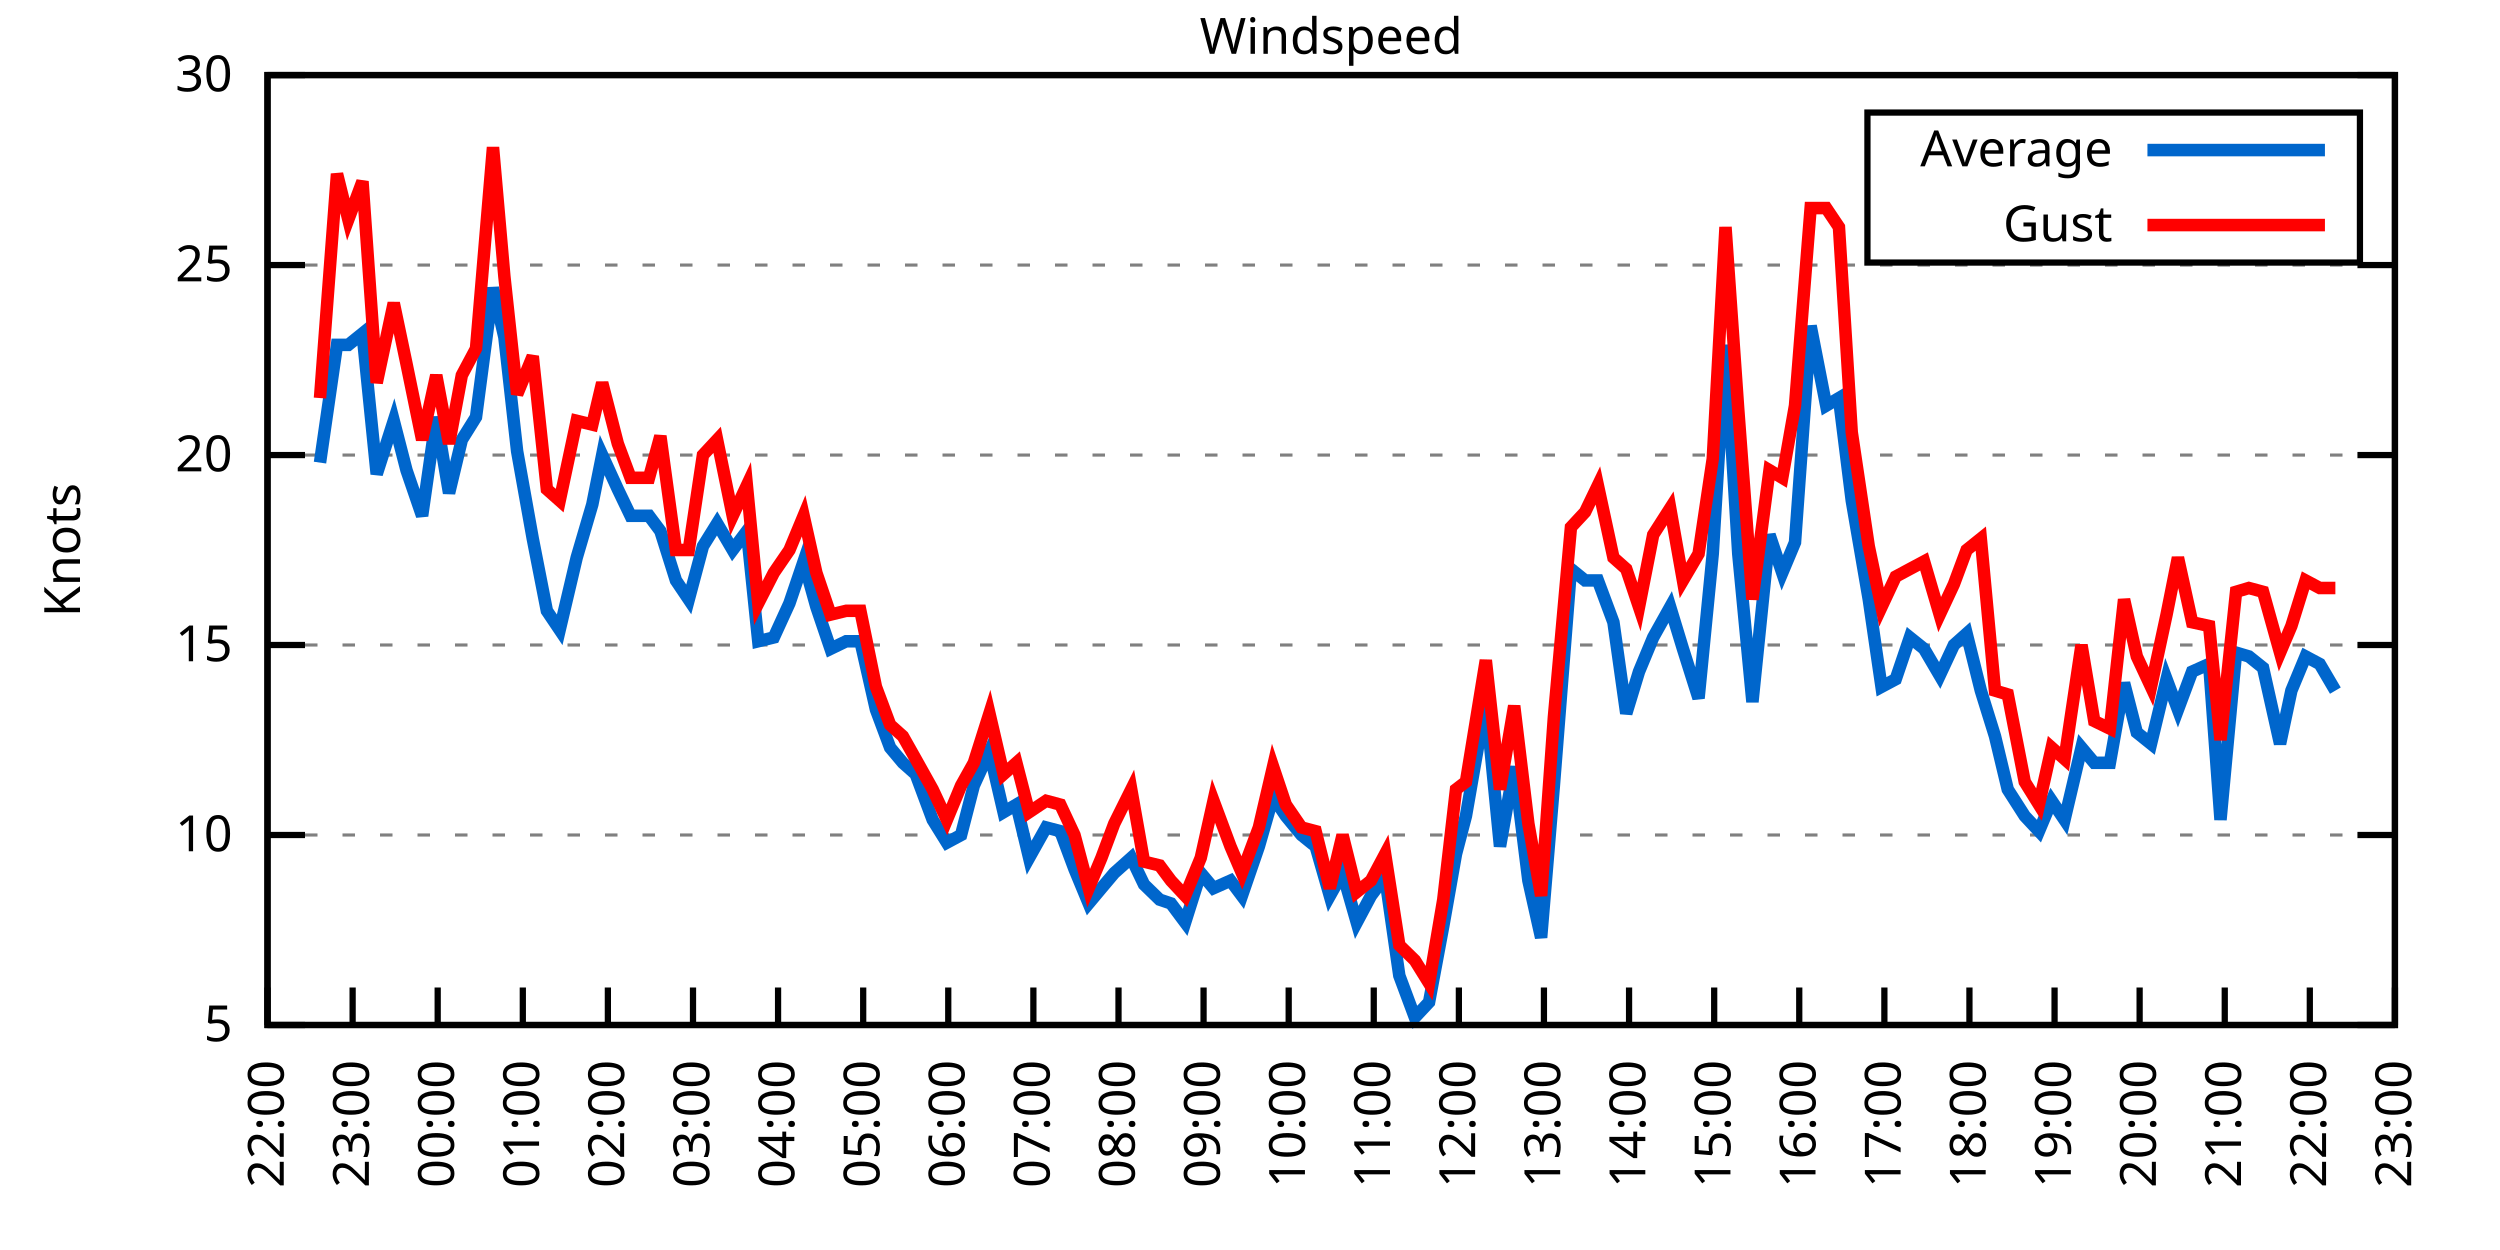
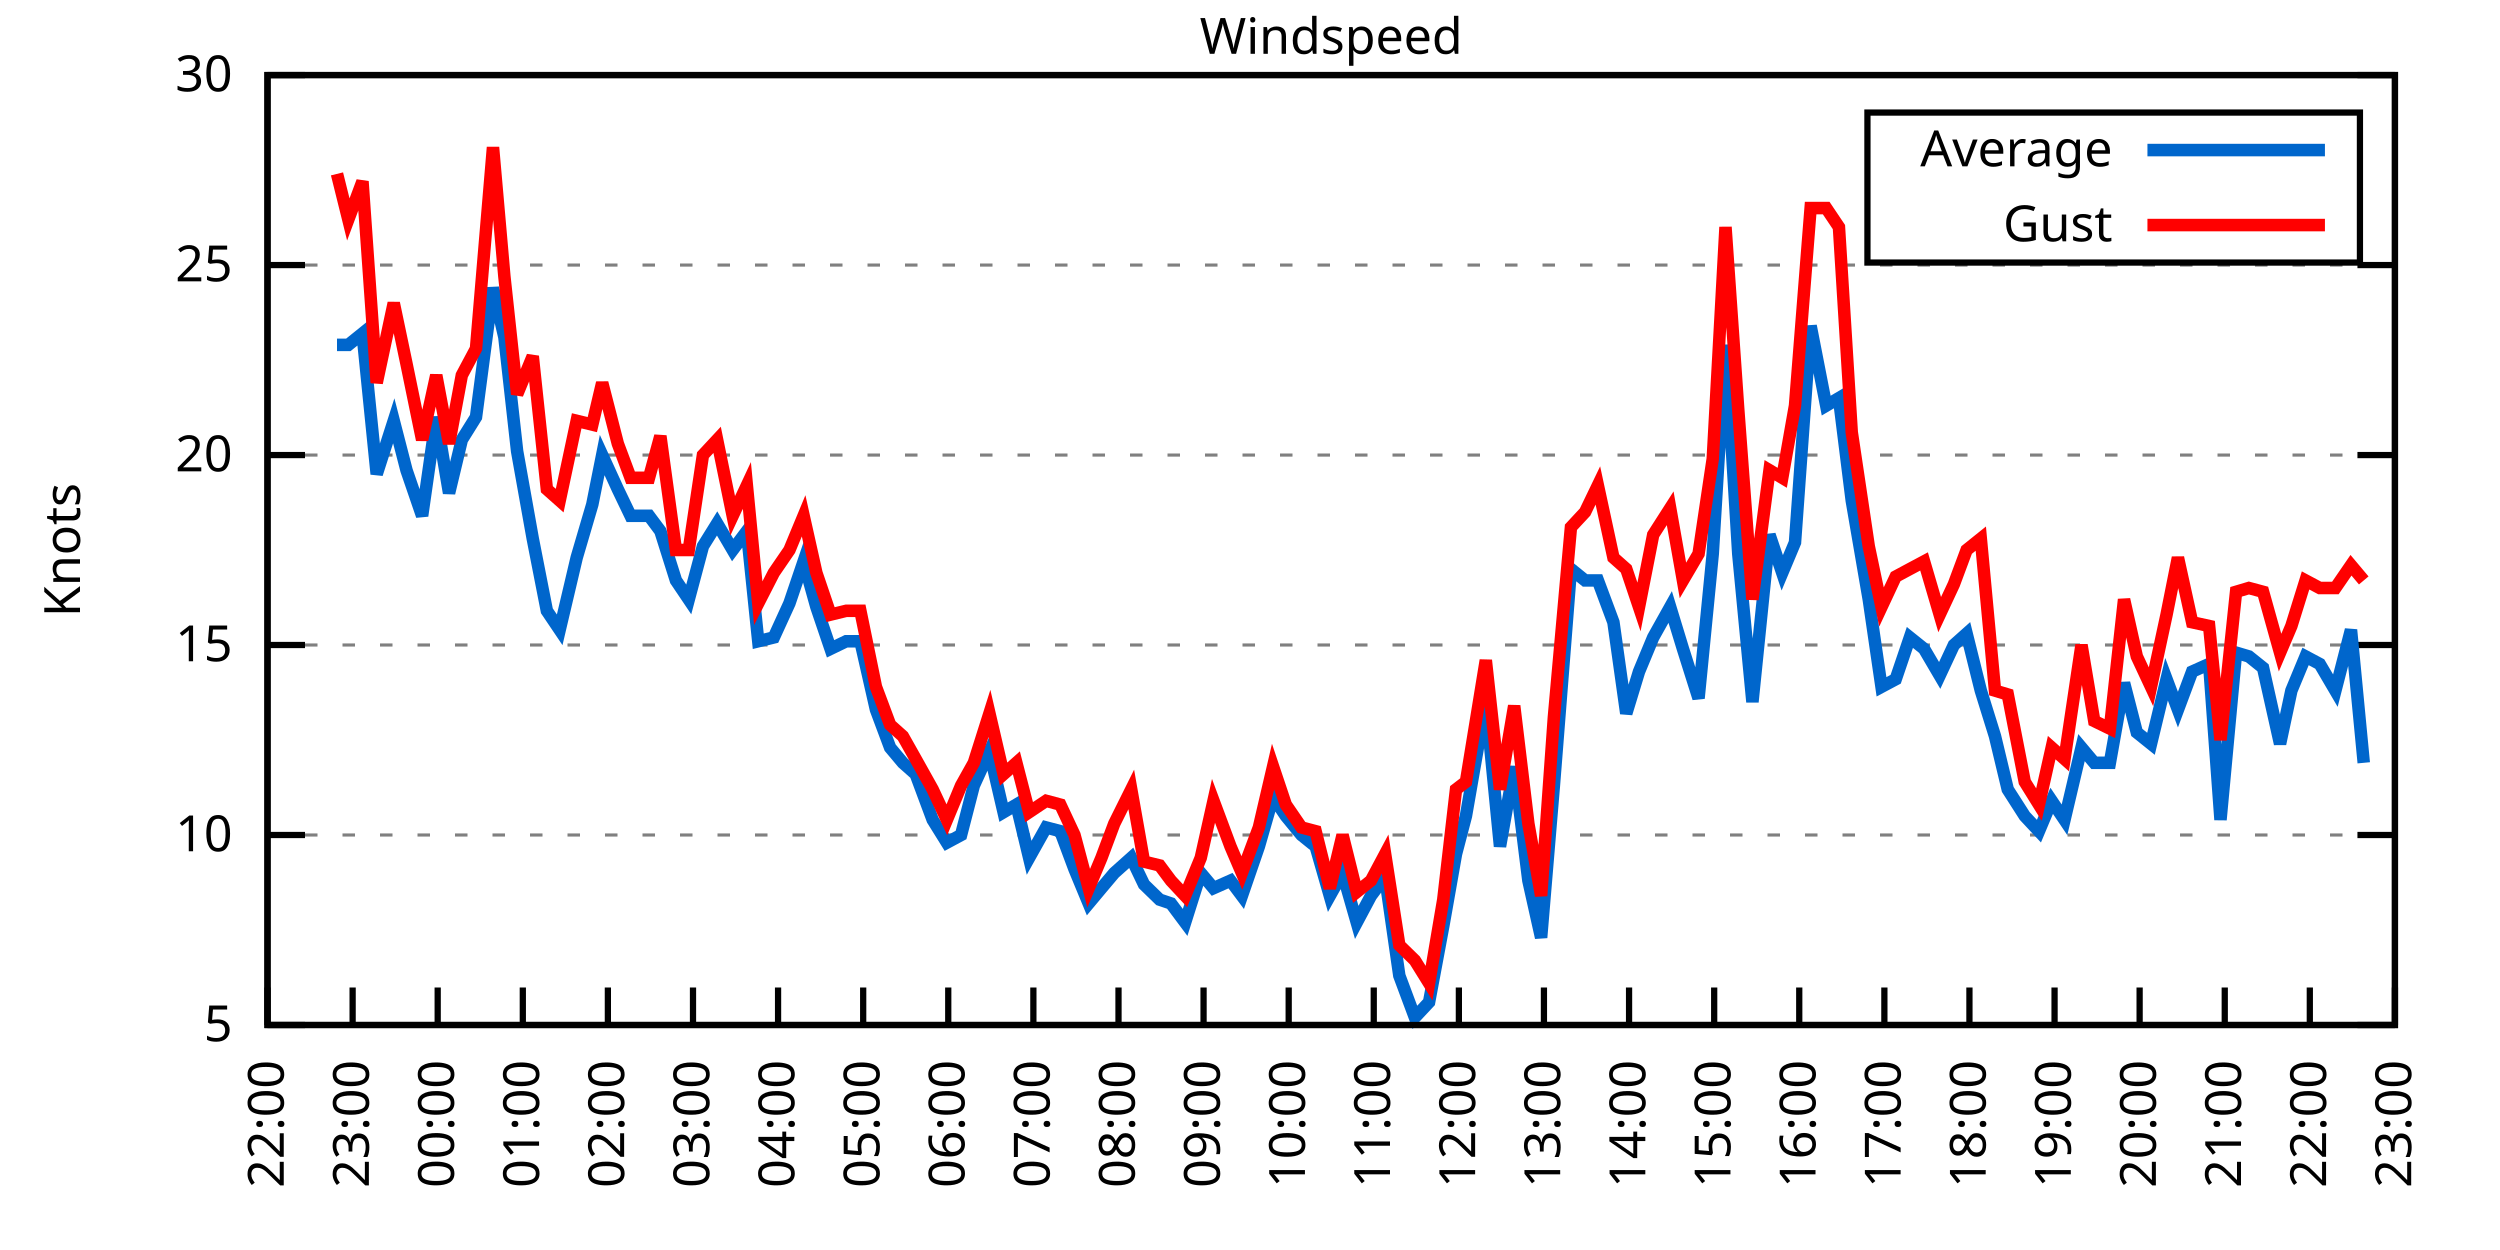
<svg xmlns="http://www.w3.org/2000/svg" xmlns:xlink="http://www.w3.org/1999/xlink" width="400" height="200" viewBox="0 0 400 200">
  <g id="gnuplot_canvas">
    <rect x="0" y="0" width="400" height="200" fill="none" />
    <defs>
      <circle id="gpDot" r="0.5" stroke-width="0.5" stroke="currentColor" />
      <path id="gpPt0" stroke-width="0.333" stroke="currentColor" d="M-1,0 h2 M0,-1 v2" />
      <path id="gpPt1" stroke-width="0.333" stroke="currentColor" d="M-1,-1 L1,1 M1,-1 L-1,1" />
      <path id="gpPt2" stroke-width="0.333" stroke="currentColor" d="M-1,0 L1,0 M0,-1 L0,1 M-1,-1 L1,1 M-1,1 L1,-1" />
      <rect id="gpPt3" stroke-width="0.333" stroke="currentColor" x="-1" y="-1" width="2" height="2" />
      <rect id="gpPt4" stroke-width="0.333" stroke="currentColor" fill="currentColor" x="-1" y="-1" width="2" height="2" />
      <circle id="gpPt5" stroke-width="0.333" stroke="currentColor" cx="0" cy="0" r="1" />
      <use xlink:href="#gpPt5" id="gpPt6" fill="currentColor" stroke="none" />
      <path id="gpPt7" stroke-width="0.333" stroke="currentColor" d="M0,-1.33 L-1.33,0.67 L1.33,0.67 z" />
      <use xlink:href="#gpPt7" id="gpPt8" fill="currentColor" stroke="none" />
      <use xlink:href="#gpPt7" id="gpPt9" stroke="currentColor" transform="rotate(180)" />
      <use xlink:href="#gpPt9" id="gpPt10" fill="currentColor" stroke="none" />
      <use xlink:href="#gpPt3" id="gpPt11" stroke="currentColor" transform="rotate(45)" />
      <use xlink:href="#gpPt11" id="gpPt12" fill="currentColor" stroke="none" />
      <path id="gpPt13" stroke-width="0.333" stroke="currentColor" d="M0,1.330 L1.265,0.411 L0.782,-1.067 L-0.782,-1.076 L-1.265,0.411 z" />
      <use xlink:href="#gpPt13" id="gpPt14" fill="currentColor" stroke="none" />
      <filter id="textbox" filterUnits="objectBoundingBox" x="0" y="0" height="1" width="1">
        <feFlood flood-color="white" flood-opacity="1" result="bgnd" />
        <feComposite in="SourceGraphic" in2="bgnd" operator="atop" />
      </filter>
      <filter id="greybox" filterUnits="objectBoundingBox" x="0" y="0" height="1" width="1">
        <feFlood flood-color="lightgrey" flood-opacity="1" result="grey" />
        <feComposite in="SourceGraphic" in2="grey" operator="atop" />
      </filter>
    </defs>
    <g fill="none" color="white" stroke="currentColor" stroke-width="1.00" stroke-linecap="butt" stroke-linejoin="miter">
</g>
    <g fill="none" color="black" stroke="currentColor" stroke-width="1.00" stroke-linecap="butt" stroke-linejoin="miter">
      <g stroke="none" shape-rendering="crispEdges">
        <polygon fill="rgb(255, 255, 255)" points="42.80,164.00 383.18,164.00 383.18,12.02 42.80,12.02 " />
      </g>
    </g>
    <g fill="none" color="black" stroke="currentColor" stroke-width="1.00" stroke-linecap="butt" stroke-linejoin="miter">
</g>
    <g fill="none" color="black" stroke="black" stroke-width="0.50" stroke-linecap="butt" stroke-linejoin="miter">
</g>
    <g fill="none" color="gray" stroke="currentColor" stroke-width="0.50" stroke-linecap="butt" stroke-linejoin="miter">
      <path stroke="gray" stroke-dasharray="2,4" class="gridline" d="M42.80,164.00 L383.19,164.00  " />
    </g>
    <g fill="none" color="gray" stroke="gray" stroke-width="1.00" stroke-linecap="butt" stroke-linejoin="miter">
</g>
    <g fill="none" color="black" stroke="currentColor" stroke-width="1.00" stroke-linecap="butt" stroke-linejoin="miter">
      <path stroke="black" d="M42.80,164.00 L48.80,164.00 M383.19,164.00 L377.19,164.00  " />
      <g transform="translate(37.20,166.60)" stroke="none" fill="black" font-family="Sans" font-size="8.00" text-anchor="end">
        <text>
          <tspan font-family="Sans"> 5</tspan>
        </text>
      </g>
    </g>
    <g fill="none" color="black" stroke="currentColor" stroke-width="1.00" stroke-linecap="butt" stroke-linejoin="miter">
</g>
    <g fill="none" color="black" stroke="black" stroke-width="0.50" stroke-linecap="butt" stroke-linejoin="miter">
</g>
    <g fill="none" color="gray" stroke="currentColor" stroke-width="0.50" stroke-linecap="butt" stroke-linejoin="miter">
      <path stroke="gray" stroke-dasharray="2,4" class="gridline" d="M42.80,133.60 L383.19,133.60  " />
    </g>
    <g fill="none" color="gray" stroke="gray" stroke-width="1.00" stroke-linecap="butt" stroke-linejoin="miter">
</g>
    <g fill="none" color="black" stroke="currentColor" stroke-width="1.00" stroke-linecap="butt" stroke-linejoin="miter">
      <path stroke="black" d="M42.80,133.60 L48.80,133.60 M383.19,133.60 L377.19,133.60  " />
      <g transform="translate(37.20,136.20)" stroke="none" fill="black" font-family="Sans" font-size="8.00" text-anchor="end">
        <text>
          <tspan font-family="Sans"> 10</tspan>
        </text>
      </g>
    </g>
    <g fill="none" color="black" stroke="currentColor" stroke-width="1.00" stroke-linecap="butt" stroke-linejoin="miter">
</g>
    <g fill="none" color="black" stroke="black" stroke-width="0.50" stroke-linecap="butt" stroke-linejoin="miter">
</g>
    <g fill="none" color="gray" stroke="currentColor" stroke-width="0.50" stroke-linecap="butt" stroke-linejoin="miter">
      <path stroke="gray" stroke-dasharray="2,4" class="gridline" d="M42.80,103.20 L383.19,103.20  " />
    </g>
    <g fill="none" color="gray" stroke="gray" stroke-width="1.00" stroke-linecap="butt" stroke-linejoin="miter">
</g>
    <g fill="none" color="black" stroke="currentColor" stroke-width="1.00" stroke-linecap="butt" stroke-linejoin="miter">
      <path stroke="black" d="M42.80,103.20 L48.80,103.20 M383.19,103.20 L377.19,103.20  " />
      <g transform="translate(37.20,105.80)" stroke="none" fill="black" font-family="Sans" font-size="8.00" text-anchor="end">
        <text>
          <tspan font-family="Sans"> 15</tspan>
        </text>
      </g>
    </g>
    <g fill="none" color="black" stroke="currentColor" stroke-width="1.00" stroke-linecap="butt" stroke-linejoin="miter">
</g>
    <g fill="none" color="black" stroke="black" stroke-width="0.50" stroke-linecap="butt" stroke-linejoin="miter">
</g>
    <g fill="none" color="gray" stroke="currentColor" stroke-width="0.50" stroke-linecap="butt" stroke-linejoin="miter">
      <path stroke="gray" stroke-dasharray="2,4" class="gridline" d="M42.80,72.81 L383.19,72.81  " />
    </g>
    <g fill="none" color="gray" stroke="gray" stroke-width="1.00" stroke-linecap="butt" stroke-linejoin="miter">
</g>
    <g fill="none" color="black" stroke="currentColor" stroke-width="1.00" stroke-linecap="butt" stroke-linejoin="miter">
      <path stroke="black" d="M42.80,72.81 L48.80,72.81 M383.19,72.81 L377.19,72.81  " />
      <g transform="translate(37.20,75.41)" stroke="none" fill="black" font-family="Sans" font-size="8.00" text-anchor="end">
        <text>
          <tspan font-family="Sans"> 20</tspan>
        </text>
      </g>
    </g>
    <g fill="none" color="black" stroke="currentColor" stroke-width="1.00" stroke-linecap="butt" stroke-linejoin="miter">
</g>
    <g fill="none" color="black" stroke="black" stroke-width="0.50" stroke-linecap="butt" stroke-linejoin="miter">
</g>
    <g fill="none" color="gray" stroke="currentColor" stroke-width="0.50" stroke-linecap="butt" stroke-linejoin="miter">
      <path stroke="gray" stroke-dasharray="2,4" class="gridline" d="M42.80,42.41 L383.19,42.41  " />
    </g>
    <g fill="none" color="gray" stroke="gray" stroke-width="1.00" stroke-linecap="butt" stroke-linejoin="miter">
</g>
    <g fill="none" color="black" stroke="currentColor" stroke-width="1.00" stroke-linecap="butt" stroke-linejoin="miter">
      <path stroke="black" d="M42.80,42.41 L48.80,42.41 M383.19,42.41 L377.19,42.41  " />
      <g transform="translate(37.20,45.01)" stroke="none" fill="black" font-family="Sans" font-size="8.00" text-anchor="end">
        <text>
          <tspan font-family="Sans"> 25</tspan>
        </text>
      </g>
    </g>
    <g fill="none" color="black" stroke="currentColor" stroke-width="1.00" stroke-linecap="butt" stroke-linejoin="miter">
</g>
    <g fill="none" color="black" stroke="black" stroke-width="0.50" stroke-linecap="butt" stroke-linejoin="miter">
</g>
    <g fill="none" color="gray" stroke="currentColor" stroke-width="0.50" stroke-linecap="butt" stroke-linejoin="miter">
      <path stroke="gray" stroke-dasharray="2,4" class="gridline" d="M42.80,12.01 L383.19,12.01  " />
    </g>
    <g fill="none" color="gray" stroke="gray" stroke-width="1.00" stroke-linecap="butt" stroke-linejoin="miter">
</g>
    <g fill="none" color="black" stroke="currentColor" stroke-width="1.00" stroke-linecap="butt" stroke-linejoin="miter">
      <path stroke="black" d="M42.80,12.01 L48.80,12.01 M383.19,12.01 L377.19,12.01  " />
      <g transform="translate(37.20,14.61)" stroke="none" fill="black" font-family="Sans" font-size="8.00" text-anchor="end">
        <text>
          <tspan font-family="Sans"> 30</tspan>
        </text>
      </g>
    </g>
    <g fill="none" color="black" stroke="currentColor" stroke-width="1.00" stroke-linecap="butt" stroke-linejoin="miter">
      <path stroke="black" d="M42.80,164.00 L42.80,158.00  " />
      <g transform="translate(45.40,169.60) rotate(270.00)" stroke="none" fill="black" font-family="Sans" font-size="8.00" text-anchor="end">
        <text>
          <tspan font-family="Sans">22:00</tspan>
        </text>
      </g>
    </g>
    <g fill="none" color="black" stroke="currentColor" stroke-width="1.00" stroke-linecap="butt" stroke-linejoin="miter">
      <path stroke="black" d="M56.42,164.00 L56.42,158.00  " />
      <g transform="translate(59.02,169.60) rotate(270.00)" stroke="none" fill="black" font-family="Sans" font-size="8.00" text-anchor="end">
        <text>
          <tspan font-family="Sans">23:00</tspan>
        </text>
      </g>
    </g>
    <g fill="none" color="black" stroke="currentColor" stroke-width="1.00" stroke-linecap="butt" stroke-linejoin="miter">
      <path stroke="black" d="M70.03,164.00 L70.03,158.00  " />
      <g transform="translate(72.63,169.60) rotate(270.00)" stroke="none" fill="black" font-family="Sans" font-size="8.00" text-anchor="end">
        <text>
          <tspan font-family="Sans">00:00</tspan>
        </text>
      </g>
    </g>
    <g fill="none" color="black" stroke="currentColor" stroke-width="1.00" stroke-linecap="butt" stroke-linejoin="miter">
      <path stroke="black" d="M83.65,164.00 L83.65,158.00  " />
      <g transform="translate(86.25,169.60) rotate(270.00)" stroke="none" fill="black" font-family="Sans" font-size="8.00" text-anchor="end">
        <text>
          <tspan font-family="Sans">01:00</tspan>
        </text>
      </g>
    </g>
    <g fill="none" color="black" stroke="currentColor" stroke-width="1.00" stroke-linecap="butt" stroke-linejoin="miter">
      <path stroke="black" d="M97.26,164.00 L97.26,158.00  " />
      <g transform="translate(99.86,169.60) rotate(270.00)" stroke="none" fill="black" font-family="Sans" font-size="8.00" text-anchor="end">
        <text>
          <tspan font-family="Sans">02:00</tspan>
        </text>
      </g>
    </g>
    <g fill="none" color="black" stroke="currentColor" stroke-width="1.00" stroke-linecap="butt" stroke-linejoin="miter">
      <path stroke="black" d="M110.88,164.00 L110.88,158.00  " />
      <g transform="translate(113.48,169.60) rotate(270.00)" stroke="none" fill="black" font-family="Sans" font-size="8.00" text-anchor="end">
        <text>
          <tspan font-family="Sans">03:00</tspan>
        </text>
      </g>
    </g>
    <g fill="none" color="black" stroke="currentColor" stroke-width="1.00" stroke-linecap="butt" stroke-linejoin="miter">
      <path stroke="black" d="M124.49,164.00 L124.49,158.00  " />
      <g transform="translate(127.09,169.60) rotate(270.00)" stroke="none" fill="black" font-family="Sans" font-size="8.00" text-anchor="end">
        <text>
          <tspan font-family="Sans">04:00</tspan>
        </text>
      </g>
    </g>
    <g fill="none" color="black" stroke="currentColor" stroke-width="1.00" stroke-linecap="butt" stroke-linejoin="miter">
      <path stroke="black" d="M138.11,164.00 L138.11,158.00  " />
      <g transform="translate(140.71,169.60) rotate(270.00)" stroke="none" fill="black" font-family="Sans" font-size="8.00" text-anchor="end">
        <text>
          <tspan font-family="Sans">05:00</tspan>
        </text>
      </g>
    </g>
    <g fill="none" color="black" stroke="currentColor" stroke-width="1.00" stroke-linecap="butt" stroke-linejoin="miter">
      <path stroke="black" d="M151.72,164.00 L151.72,158.00  " />
      <g transform="translate(154.32,169.60) rotate(270.00)" stroke="none" fill="black" font-family="Sans" font-size="8.00" text-anchor="end">
        <text>
          <tspan font-family="Sans">06:00</tspan>
        </text>
      </g>
    </g>
    <g fill="none" color="black" stroke="currentColor" stroke-width="1.00" stroke-linecap="butt" stroke-linejoin="miter">
      <path stroke="black" d="M165.34,164.00 L165.34,158.00  " />
      <g transform="translate(167.94,169.60) rotate(270.00)" stroke="none" fill="black" font-family="Sans" font-size="8.00" text-anchor="end">
        <text>
          <tspan font-family="Sans">07:00</tspan>
        </text>
      </g>
    </g>
    <g fill="none" color="black" stroke="currentColor" stroke-width="1.00" stroke-linecap="butt" stroke-linejoin="miter">
      <path stroke="black" d="M178.96,164.00 L178.96,158.00  " />
      <g transform="translate(181.56,169.60) rotate(270.00)" stroke="none" fill="black" font-family="Sans" font-size="8.00" text-anchor="end">
        <text>
          <tspan font-family="Sans">08:00</tspan>
        </text>
      </g>
    </g>
    <g fill="none" color="black" stroke="currentColor" stroke-width="1.00" stroke-linecap="butt" stroke-linejoin="miter">
      <path stroke="black" d="M192.57,164.00 L192.57,158.00  " />
      <g transform="translate(195.17,169.60) rotate(270.00)" stroke="none" fill="black" font-family="Sans" font-size="8.00" text-anchor="end">
        <text>
          <tspan font-family="Sans">09:00</tspan>
        </text>
      </g>
    </g>
    <g fill="none" color="black" stroke="currentColor" stroke-width="1.00" stroke-linecap="butt" stroke-linejoin="miter">
      <path stroke="black" d="M206.19,164.00 L206.19,158.00  " />
      <g transform="translate(208.79,169.60) rotate(270.00)" stroke="none" fill="black" font-family="Sans" font-size="8.00" text-anchor="end">
        <text>
          <tspan font-family="Sans">10:00</tspan>
        </text>
      </g>
    </g>
    <g fill="none" color="black" stroke="currentColor" stroke-width="1.00" stroke-linecap="butt" stroke-linejoin="miter">
      <path stroke="black" d="M219.80,164.00 L219.80,158.00  " />
      <g transform="translate(222.40,169.60) rotate(270.00)" stroke="none" fill="black" font-family="Sans" font-size="8.00" text-anchor="end">
        <text>
          <tspan font-family="Sans">11:00</tspan>
        </text>
      </g>
    </g>
    <g fill="none" color="black" stroke="currentColor" stroke-width="1.00" stroke-linecap="butt" stroke-linejoin="miter">
      <path stroke="black" d="M233.42,164.00 L233.42,158.00  " />
      <g transform="translate(236.02,169.60) rotate(270.00)" stroke="none" fill="black" font-family="Sans" font-size="8.00" text-anchor="end">
        <text>
          <tspan font-family="Sans">12:00</tspan>
        </text>
      </g>
    </g>
    <g fill="none" color="black" stroke="currentColor" stroke-width="1.00" stroke-linecap="butt" stroke-linejoin="miter">
      <path stroke="black" d="M247.03,164.00 L247.03,158.00  " />
      <g transform="translate(249.63,169.60) rotate(270.00)" stroke="none" fill="black" font-family="Sans" font-size="8.00" text-anchor="end">
        <text>
          <tspan font-family="Sans">13:00</tspan>
        </text>
      </g>
    </g>
    <g fill="none" color="black" stroke="currentColor" stroke-width="1.00" stroke-linecap="butt" stroke-linejoin="miter">
      <path stroke="black" d="M260.65,164.00 L260.65,158.00  " />
      <g transform="translate(263.25,169.60) rotate(270.00)" stroke="none" fill="black" font-family="Sans" font-size="8.00" text-anchor="end">
        <text>
          <tspan font-family="Sans">14:00</tspan>
        </text>
      </g>
    </g>
    <g fill="none" color="black" stroke="currentColor" stroke-width="1.00" stroke-linecap="butt" stroke-linejoin="miter">
      <path stroke="black" d="M274.27,164.00 L274.27,158.00  " />
      <g transform="translate(276.87,169.60) rotate(270.00)" stroke="none" fill="black" font-family="Sans" font-size="8.00" text-anchor="end">
        <text>
          <tspan font-family="Sans">15:00</tspan>
        </text>
      </g>
    </g>
    <g fill="none" color="black" stroke="currentColor" stroke-width="1.00" stroke-linecap="butt" stroke-linejoin="miter">
      <path stroke="black" d="M287.88,164.00 L287.88,158.00  " />
      <g transform="translate(290.48,169.60) rotate(270.00)" stroke="none" fill="black" font-family="Sans" font-size="8.00" text-anchor="end">
        <text>
          <tspan font-family="Sans">16:00</tspan>
        </text>
      </g>
    </g>
    <g fill="none" color="black" stroke="currentColor" stroke-width="1.00" stroke-linecap="butt" stroke-linejoin="miter">
      <path stroke="black" d="M301.50,164.00 L301.50,158.00  " />
      <g transform="translate(304.10,169.60) rotate(270.00)" stroke="none" fill="black" font-family="Sans" font-size="8.00" text-anchor="end">
        <text>
          <tspan font-family="Sans">17:00</tspan>
        </text>
      </g>
    </g>
    <g fill="none" color="black" stroke="currentColor" stroke-width="1.00" stroke-linecap="butt" stroke-linejoin="miter">
      <path stroke="black" d="M315.11,164.00 L315.11,158.00  " />
      <g transform="translate(317.71,169.60) rotate(270.00)" stroke="none" fill="black" font-family="Sans" font-size="8.00" text-anchor="end">
        <text>
          <tspan font-family="Sans">18:00</tspan>
        </text>
      </g>
    </g>
    <g fill="none" color="black" stroke="currentColor" stroke-width="1.00" stroke-linecap="butt" stroke-linejoin="miter">
      <path stroke="black" d="M328.73,164.00 L328.73,158.00  " />
      <g transform="translate(331.33,169.60) rotate(270.00)" stroke="none" fill="black" font-family="Sans" font-size="8.00" text-anchor="end">
        <text>
          <tspan font-family="Sans">19:00</tspan>
        </text>
      </g>
    </g>
    <g fill="none" color="black" stroke="currentColor" stroke-width="1.00" stroke-linecap="butt" stroke-linejoin="miter">
      <path stroke="black" d="M342.34,164.00 L342.34,158.00  " />
      <g transform="translate(344.94,169.60) rotate(270.00)" stroke="none" fill="black" font-family="Sans" font-size="8.00" text-anchor="end">
        <text>
          <tspan font-family="Sans">20:00</tspan>
        </text>
      </g>
    </g>
    <g fill="none" color="black" stroke="currentColor" stroke-width="1.00" stroke-linecap="butt" stroke-linejoin="miter">
      <path stroke="black" d="M355.96,164.00 L355.96,158.00  " />
      <g transform="translate(358.56,169.60) rotate(270.00)" stroke="none" fill="black" font-family="Sans" font-size="8.00" text-anchor="end">
        <text>
          <tspan font-family="Sans">21:00</tspan>
        </text>
      </g>
    </g>
    <g fill="none" color="black" stroke="currentColor" stroke-width="1.00" stroke-linecap="butt" stroke-linejoin="miter">
      <path stroke="black" d="M369.57,164.00 L369.57,158.00  " />
      <g transform="translate(372.17,169.60) rotate(270.00)" stroke="none" fill="black" font-family="Sans" font-size="8.00" text-anchor="end">
        <text>
          <tspan font-family="Sans">22:00</tspan>
        </text>
      </g>
    </g>
    <g fill="none" color="black" stroke="currentColor" stroke-width="1.00" stroke-linecap="butt" stroke-linejoin="miter">
      <path stroke="black" d="M383.19,164.00 L383.19,158.00  " />
      <g transform="translate(385.79,169.60) rotate(270.00)" stroke="none" fill="black" font-family="Sans" font-size="8.00" text-anchor="end">
        <text>
          <tspan font-family="Sans">23:00</tspan>
        </text>
      </g>
    </g>
    <g fill="none" color="black" stroke="currentColor" stroke-width="1.00" stroke-linecap="butt" stroke-linejoin="miter">
</g>
    <g fill="none" color="black" stroke="currentColor" stroke-width="1.00" stroke-linecap="butt" stroke-linejoin="miter">
      <path stroke="black" d="M42.80,12.01 L42.80,164.00 L383.19,164.00 L383.19,12.01 L42.80,12.01 Z  " />
    </g>
    <g fill="none" color="black" stroke="currentColor" stroke-width="1.00" stroke-linecap="butt" stroke-linejoin="miter">
</g>
    <g fill="none" color="black" stroke="currentColor" stroke-width="1.00" stroke-linecap="butt" stroke-linejoin="miter">
      <path stroke="black" d="M298.79,42.01 L298.79,18.01 L377.59,18.01 L377.59,42.01 L298.79,42.01 Z  " />
    </g>
    <g id="Windspeed_plot_1">
      <g fill="none" color="white" stroke="black" stroke-width="2.00" stroke-linecap="butt" stroke-linejoin="miter">
</g>
      <g fill="none" color="black" stroke="currentColor" stroke-width="2.00" stroke-linecap="butt" stroke-linejoin="miter">
        <g transform="translate(337.99,26.61)" stroke="none" fill="black" font-family="Sans" font-size="8.00" text-anchor="end">
          <text>
            <tspan font-family="Sans">Average</tspan>
          </text>
        </g>
      </g>
      <g fill="none" color="black" stroke="currentColor" stroke-width="2.00" stroke-linecap="butt" stroke-linejoin="miter">
-         <path stroke="rgb(  0, 102, 204)" d="M343.59,24.01 L371.99,24.01 M51.20,74.02 L53.92,55.18 L55.73,55.18 L58.00,53.35 L60.27,75.85 L63.00,67.33   L65.04,75.24 L67.54,82.53 L69.80,66.73 L71.85,78.89 L73.89,70.37 L76.16,66.73 L78.88,46.06 L80.70,53.96   L82.74,72.20 L85.24,86.18 L87.50,97.73 L89.55,100.77 L92.27,89.22 L94.77,80.71 L96.35,72.81 L98.85,78.28   L100.89,82.53 L103.84,82.53 L105.66,84.97 L108.15,92.87 L110.20,95.91 L112.47,87.40 L114.74,83.75 L117.23,88.00   L119.50,84.97 L121.32,102.60 L123.81,101.99 L126.31,96.52 L128.58,89.83 L130.62,97.12 L132.89,103.81 L135.39,102.60   L137.66,102.60 L140.15,113.54 L142.42,119.62 L144.46,122.05 L146.51,123.87 L149.23,131.17 L151.50,134.82 L153.77,133.60   L155.81,125.70 L158.31,120.23 L160.57,129.95 L162.62,128.74 L164.66,137.25 L167.38,132.39 L169.65,132.99 L171.92,139.07   L174.19,144.55 L176.23,142.11 L178.28,139.68 L181.00,137.25 L183.04,141.51 L185.54,143.94 L187.35,144.55 L189.62,147.59   L192.12,139.68 L194.16,142.11 L196.88,140.90 L198.70,143.33 L201.42,135.43 L203.69,127.52 L205.73,130.56 L208.23,133.60   L210.50,135.43 L212.77,143.33 L214.81,139.68 L217.08,147.59 L219.35,143.33 L221.62,140.29 L223.89,156.10 L226.38,162.78   L228.65,160.35 L230.92,148.19 L232.96,136.64 L234.55,130.56 L237.73,112.32 L240.00,135.43 L242.27,122.66 L244.54,140.90   L246.58,150.02 L248.62,125.70 L251.35,91.04 L253.61,92.87 L255.66,92.87 L258.15,99.56 L260.20,114.15 L262.24,107.46   L264.51,101.99 L267.23,97.12 L269.27,103.81 L271.77,111.72 L274.04,88.61 L276.08,55.18 L278.12,88.61 L280.39,112.32   L283.12,85.57 L285.16,91.65 L287.20,86.79 L289.70,52.14 L292.19,64.90 L294.23,63.69 L296.28,80.10 L299.00,95.91   L301.04,109.89 L303.31,108.68 L305.58,101.99 L307.85,103.81 L310.35,108.07 L312.62,103.20 L314.66,101.38 L316.93,110.50   L319.20,117.80 L321.24,126.31 L323.96,130.56 L326.23,132.99 L328.27,128.13 L330.32,131.17 L333.04,119.62 L335.08,122.05   L337.58,122.05 L339.85,109.28 L341.89,117.19 L344.16,119.01 L346.65,108.68 L348.47,113.54 L350.74,107.46 L353.46,106.24   L355.28,131.17 L357.77,104.42 L359.82,105.03 L362.09,106.85 L364.81,119.01 L366.62,110.50 L368.89,105.03 L371.16,106.24   L373.66,110.50  " />
+         <path stroke="rgb(  0, 102, 204)" d="M343.59,24.01 L371.99,24.01 M53.92,55.18 L55.73,55.18 L58.00,53.35 L60.27,75.85 L63.00,67.33 L65.04,75.24   L67.54,82.53 L69.80,66.73 L71.85,78.89 L73.89,70.37 L76.16,66.73 L78.88,46.06 L80.70,53.96 L82.74,72.20   L85.24,86.18 L87.50,97.73 L89.55,100.77 L92.27,89.22 L94.77,80.71 L96.35,72.81 L98.85,78.28 L100.89,82.53   L103.84,82.53 L105.66,84.97 L108.15,92.87 L110.20,95.91 L112.47,87.40 L114.74,83.75 L117.23,88.00 L119.50,84.97   L121.32,102.60 L123.81,101.99 L126.31,96.52 L128.58,89.83 L130.62,97.12 L132.89,103.81 L135.39,102.60 L137.66,102.60   L140.15,113.54 L142.42,119.62 L144.46,122.05 L146.51,123.87 L149.23,131.17 L151.50,134.82 L153.77,133.60 L155.81,125.70   L158.31,120.23 L160.57,129.95 L162.62,128.74 L164.66,137.25 L167.38,132.39 L169.65,132.99 L171.92,139.07 L174.19,144.55   L176.23,142.11 L178.28,139.68 L181.00,137.25 L183.04,141.51 L185.54,143.94 L187.35,144.55 L189.62,147.59 L192.12,139.68   L194.16,142.11 L196.88,140.90 L198.70,143.33 L201.42,135.43 L203.69,127.52 L205.73,130.56 L208.23,133.60 L210.50,135.43   L212.77,143.33 L214.81,139.68 L217.08,147.59 L219.35,143.33 L221.62,140.29 L223.89,156.10 L226.38,162.78 L228.65,160.35   L230.92,148.19 L232.96,136.64 L234.55,130.56 L237.73,112.32 L240.00,135.43 L242.27,122.66 L244.54,140.90 L246.58,150.02   L248.62,125.70 L251.35,91.04 L253.61,92.87 L255.66,92.87 L258.15,99.56 L260.20,114.15 L262.24,107.46 L264.51,101.99   L267.23,97.12 L269.27,103.81 L271.77,111.72 L274.04,88.61 L276.08,55.18 L278.12,88.61 L280.39,112.32 L283.12,85.57   L285.16,91.65 L287.20,86.79 L289.70,52.14 L292.19,64.90 L294.23,63.69 L296.28,80.10 L299.00,95.91 L301.04,109.89   L303.31,108.68 L305.58,101.99 L307.85,103.81 L310.35,108.07 L312.62,103.20 L314.66,101.38 L316.93,110.50 L319.20,117.80   L321.24,126.31 L323.96,130.56 L326.23,132.99 L328.27,128.13 L330.32,131.17 L333.04,119.62 L335.08,122.05 L337.58,122.05   L339.85,109.28 L341.89,117.19 L344.16,119.01 L346.65,108.68 L348.47,113.54 L350.74,107.46 L353.46,106.24 L355.28,131.17   L357.77,104.42 L359.82,105.03 L362.09,106.85 L364.81,119.01 L366.62,110.50 L368.89,105.03 L371.16,106.24 L373.66,110.50   L376.16,100.77 L378.20,122.05  " />
      </g>
    </g>
    <g id="Windspeed_plot_2">
      <g fill="none" color="black" stroke="currentColor" stroke-width="2.00" stroke-linecap="butt" stroke-linejoin="miter">
        <g transform="translate(337.99,38.61)" stroke="none" fill="black" font-family="Sans" font-size="8.00" text-anchor="end">
          <text>
            <tspan font-family="Sans">Gust</tspan>
          </text>
        </g>
      </g>
      <g fill="none" color="black" stroke="currentColor" stroke-width="2.00" stroke-linecap="butt" stroke-linejoin="miter">
-         <path stroke="rgb(255,   0,   0)" d="M343.59,36.01 L371.99,36.01 M51.20,63.69 L53.92,27.82 L55.73,35.11 L58.00,29.03 L60.27,61.25 L63.00,48.49   L65.04,58.21 L67.54,70.37 L69.80,60.04 L71.85,70.98 L73.89,60.04 L76.16,55.78 L78.88,23.56 L80.70,44.23   L82.74,63.08 L85.24,57.00 L87.50,78.28 L89.55,80.10 L92.27,67.33 L94.77,67.94 L96.35,61.25 L98.85,70.98   L100.89,76.45 L103.84,76.45 L105.66,69.77 L108.15,88.00 L110.20,88.00 L112.47,72.81 L114.74,70.37 L117.23,82.53   L119.50,77.67 L121.32,96.52 L123.81,91.65 L126.31,88.00 L128.58,82.53 L130.62,91.65 L132.89,98.34 L135.39,97.73   L137.66,97.73 L140.15,109.89 L142.42,115.97 L144.46,117.80 L146.51,121.44 L149.23,126.31 L151.50,131.17 L153.77,125.70   L155.81,122.05 L158.31,114.15 L160.57,123.87 L162.62,122.05 L164.66,129.95 L167.38,128.13 L169.65,128.74 L171.92,133.60   L174.19,142.11 L176.23,137.25 L178.28,131.78 L181.00,126.31 L183.04,137.86 L185.54,138.47 L187.35,140.90 L189.62,143.33   L192.12,137.25 L194.16,128.13 L196.88,135.43 L198.70,139.68 L201.42,132.39 L203.69,122.66 L205.73,128.74 L208.23,132.39   L210.50,132.99 L212.77,142.11 L214.81,133.60 L217.08,142.72 L219.35,140.90 L221.62,136.64 L223.89,151.23 L226.38,153.66   L228.65,157.31 L230.92,143.94 L232.96,126.31 L234.55,125.09 L237.73,105.64 L240.00,126.31 L242.27,112.93 L244.54,131.78   L246.58,143.33 L248.62,114.76 L251.35,84.36 L253.61,81.93 L255.66,77.67 L258.15,89.22 L260.20,91.04 L262.24,97.12   L264.51,85.57 L267.23,81.32 L269.27,92.87 L271.77,88.61 L274.04,73.41 L276.08,36.33 L278.12,65.51 L280.39,95.91   L283.12,75.24 L285.16,76.45 L287.20,64.90 L289.70,33.29 L292.19,33.29 L294.23,36.33 L296.28,69.16 L299.00,87.40   L301.04,97.12 L303.31,92.26 L305.58,91.04 L307.85,89.83 L310.35,98.34 L312.62,93.48 L314.66,88.00 L316.93,86.18   L319.20,110.50 L321.24,111.11 L323.96,125.09 L326.23,128.74 L328.27,119.62 L330.32,121.44 L333.04,103.20 L335.08,115.36   L337.58,116.58 L339.85,95.91 L341.89,105.03 L344.16,109.89 L346.65,98.34 L348.47,89.22 L350.74,99.56 L353.46,100.16   L355.28,118.40 L357.77,94.69 L359.82,94.08 L362.09,94.69 L364.81,104.42 L366.62,100.16 L368.89,92.87 L371.16,94.08   L373.66,94.08  " />
+         <path stroke="rgb(255,   0,   0)" d="M343.59,36.01 L371.99,36.01 M53.92,27.82 L55.73,35.11 L58.00,29.03 L60.27,61.25 L63.00,48.49 L65.04,58.21   L67.54,70.37 L69.80,60.04 L71.85,70.98 L73.89,60.04 L76.16,55.78 L78.88,23.56 L80.70,44.23 L82.74,63.08   L85.24,57.00 L87.50,78.28 L89.55,80.10 L92.27,67.33 L94.77,67.94 L96.35,61.25 L98.85,70.98 L100.89,76.45   L103.84,76.45 L105.66,69.77 L108.15,88.00 L110.20,88.00 L112.47,72.81 L114.74,70.37 L117.23,82.53 L119.50,77.67   L121.32,96.52 L123.81,91.65 L126.31,88.00 L128.58,82.53 L130.62,91.65 L132.89,98.34 L135.39,97.73 L137.66,97.73   L140.15,109.89 L142.42,115.97 L144.46,117.80 L146.51,121.44 L149.23,126.31 L151.50,131.17 L153.77,125.70 L155.81,122.05   L158.31,114.15 L160.57,123.87 L162.62,122.05 L164.66,129.95 L167.38,128.13 L169.65,128.74 L171.92,133.60 L174.19,142.11   L176.23,137.25 L178.28,131.78 L181.00,126.31 L183.04,137.86 L185.54,138.47 L187.35,140.90 L189.62,143.33 L192.12,137.25   L194.16,128.13 L196.88,135.43 L198.70,139.68 L201.42,132.39 L203.69,122.66 L205.73,128.74 L208.23,132.39 L210.50,132.99   L212.77,142.11 L214.81,133.60 L217.08,142.72 L219.35,140.90 L221.62,136.64 L223.89,151.23 L226.38,153.66 L228.65,157.31   L230.92,143.94 L232.96,126.31 L234.55,125.09 L237.73,105.64 L240.00,126.31 L242.27,112.93 L244.54,131.78 L246.58,143.33   L248.62,114.76 L251.35,84.36 L253.61,81.93 L255.66,77.67 L258.15,89.22 L260.20,91.04 L262.24,97.12 L264.51,85.57   L267.23,81.32 L269.27,92.87 L271.77,88.61 L274.04,73.41 L276.08,36.33 L278.12,65.51 L280.39,95.91 L283.12,75.24   L285.16,76.45 L287.20,64.90 L289.70,33.29 L292.19,33.29 L294.23,36.33 L296.28,69.16 L299.00,87.40 L301.04,97.12   L303.31,92.26 L305.58,91.04 L307.85,89.83 L310.35,98.34 L312.62,93.48 L314.66,88.00 L316.93,86.18 L319.20,110.50   L321.24,111.11 L323.96,125.09 L326.23,128.74 L328.27,119.62 L330.32,121.44 L333.04,103.20 L335.08,115.36 L337.58,116.58   L339.85,95.91 L341.89,105.03 L344.16,109.89 L346.65,98.34 L348.47,89.22 L350.74,99.56 L353.46,100.16 L355.28,118.40   L357.77,94.69 L359.82,94.08 L362.09,94.69 L364.81,104.42 L366.62,100.16 L368.89,92.87 L371.16,94.08 L373.66,94.08   L376.16,90.44 L378.20,92.87  " />
      </g>
    </g>
    <g fill="none" color="black" stroke="currentColor" stroke-width="2.00" stroke-linecap="butt" stroke-linejoin="miter">
</g>
    <g fill="none" color="black" stroke="black" stroke-width="1.00" stroke-linecap="butt" stroke-linejoin="miter">
</g>
    <g fill="none" color="black" stroke="currentColor" stroke-width="1.00" stroke-linecap="butt" stroke-linejoin="miter">
      <path stroke="black" d="M42.80,12.01 L42.80,164.00 L383.19,164.00 L383.19,12.01 L42.80,12.01 Z  " />
      <g transform="translate(12.80,88.01) rotate(270.00)" stroke="none" fill="black" font-family="Sans" font-size="8.00" text-anchor="middle">
        <text>
          <tspan font-family="Sans">Knots</tspan>
        </text>
      </g>
    </g>
    <g fill="none" color="black" stroke="currentColor" stroke-width="1.00" stroke-linecap="butt" stroke-linejoin="miter">
</g>
    <g fill="none" color="black" stroke="currentColor" stroke-width="1.00" stroke-linecap="butt" stroke-linejoin="miter">
      <g transform="translate(212.99,8.61)" stroke="none" fill="black" font-family="Sans" font-size="8.00" text-anchor="middle">
        <text>
          <tspan font-family="Sans">Windspeed</tspan>
        </text>
      </g>
    </g>
    <g fill="none" color="black" stroke="currentColor" stroke-width="1.00" stroke-linecap="butt" stroke-linejoin="miter">
</g>
  </g>
</svg>
